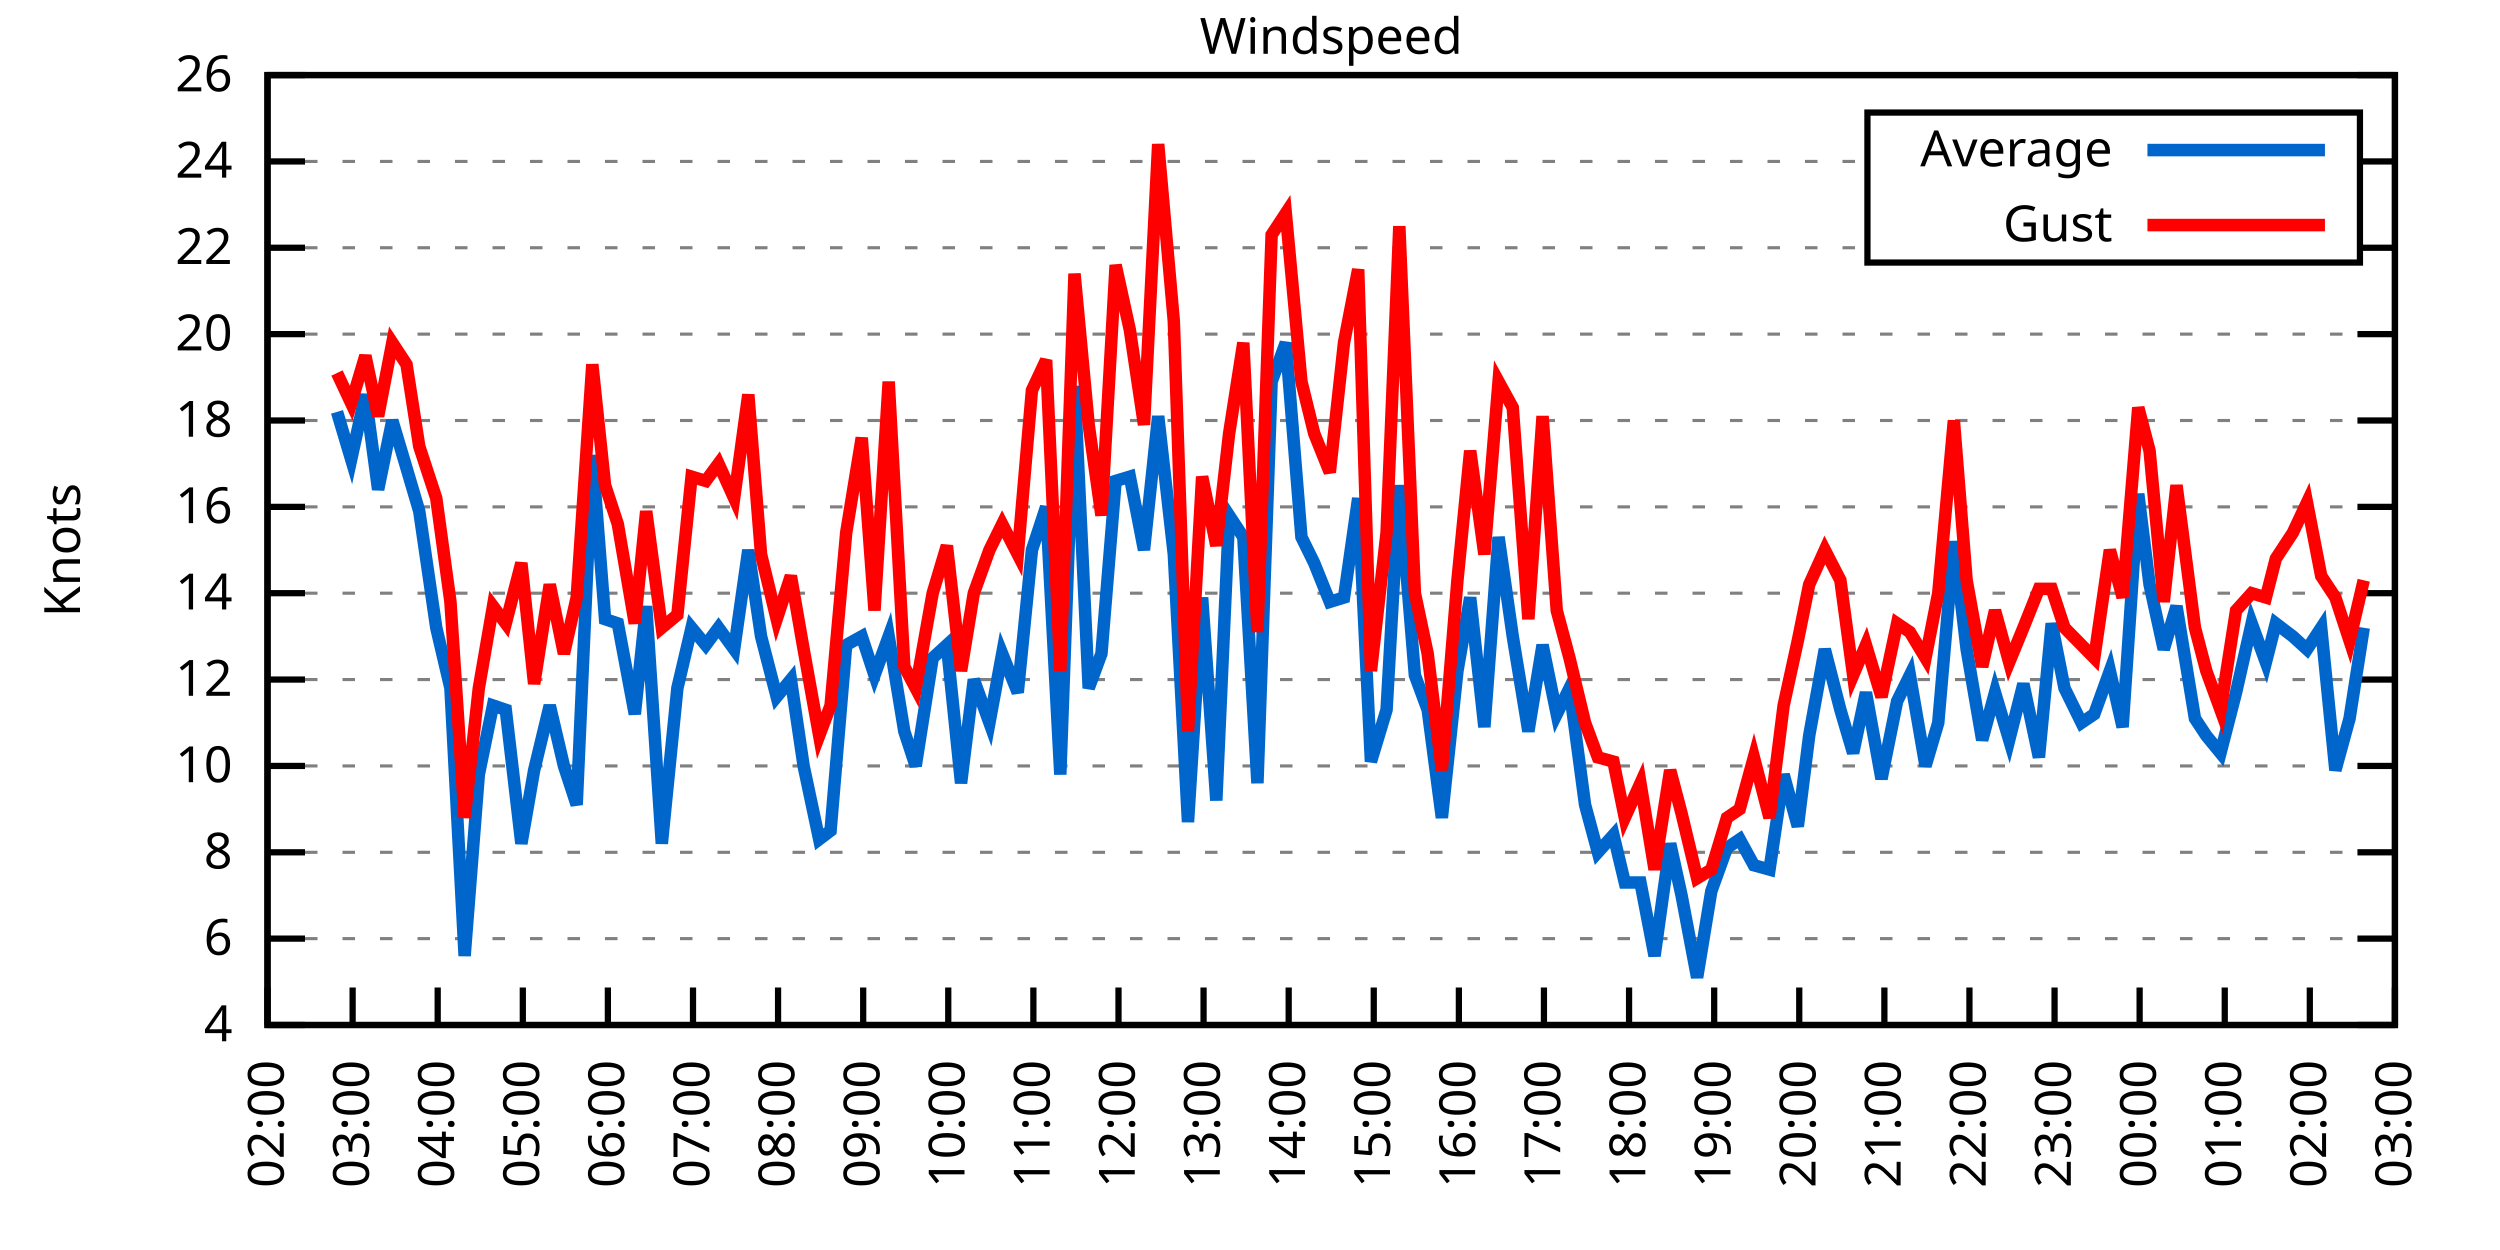
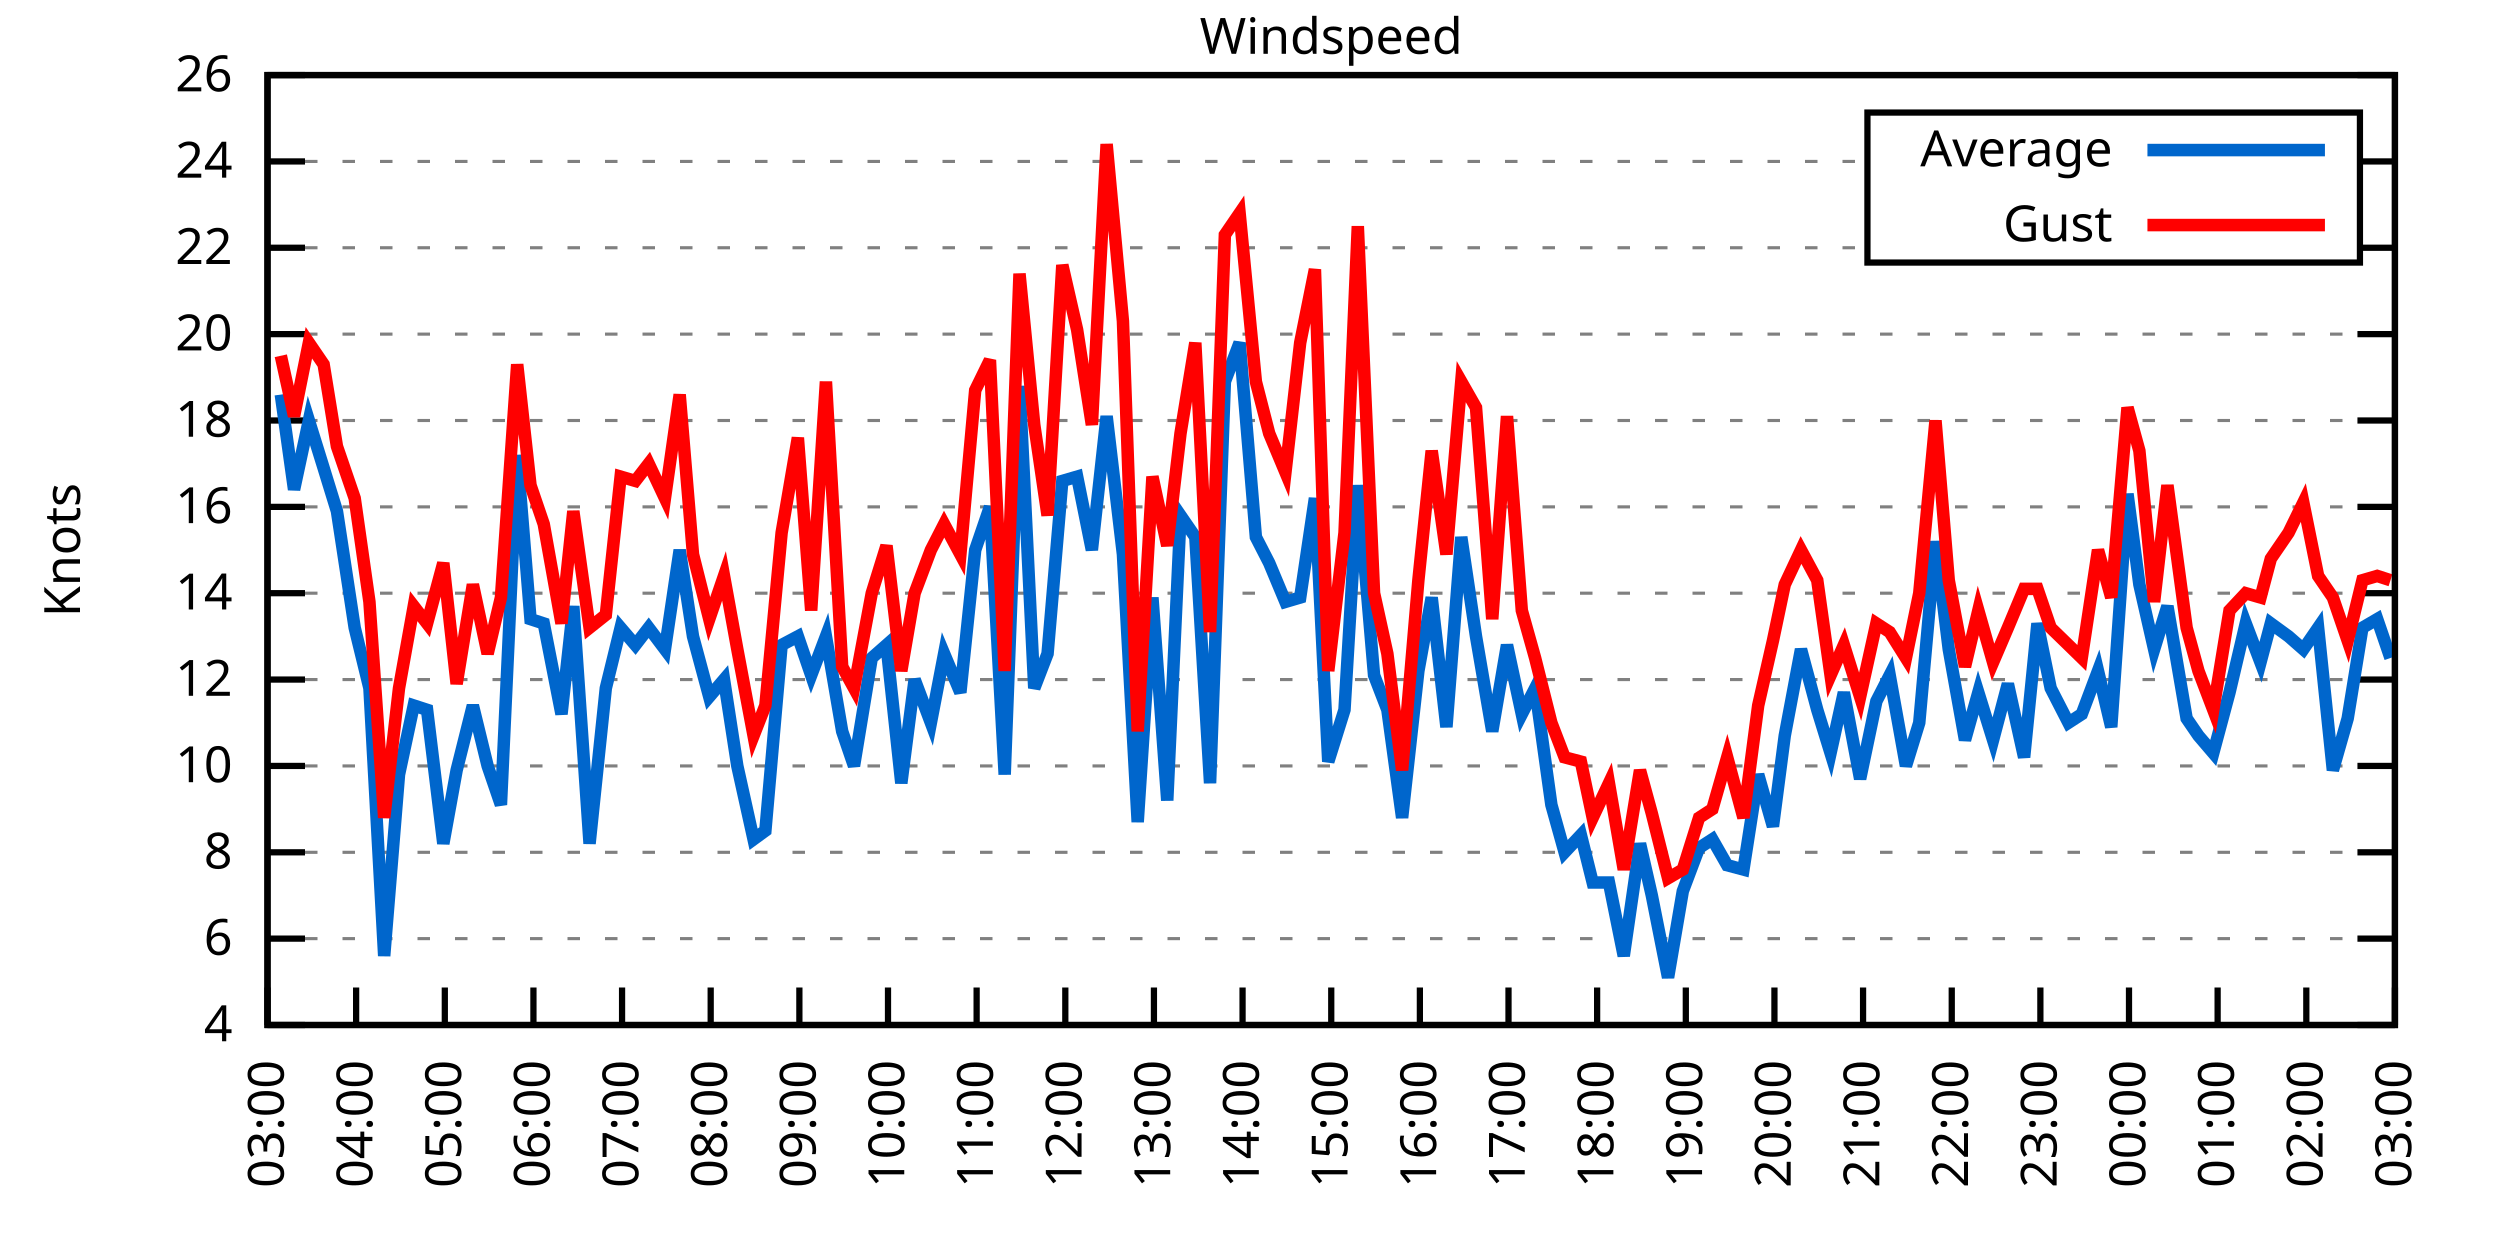
<svg xmlns="http://www.w3.org/2000/svg" xmlns:xlink="http://www.w3.org/1999/xlink" width="400" height="200" viewBox="0 0 400 200">
  <g id="gnuplot_canvas">
    <rect x="0" y="0" width="400" height="200" fill="none" />
    <defs>
      <circle id="gpDot" r="0.5" stroke-width="0.5" stroke="currentColor" />
      <path id="gpPt0" stroke-width="0.333" stroke="currentColor" d="M-1,0 h2 M0,-1 v2" />
      <path id="gpPt1" stroke-width="0.333" stroke="currentColor" d="M-1,-1 L1,1 M1,-1 L-1,1" />
      <path id="gpPt2" stroke-width="0.333" stroke="currentColor" d="M-1,0 L1,0 M0,-1 L0,1 M-1,-1 L1,1 M-1,1 L1,-1" />
      <rect id="gpPt3" stroke-width="0.333" stroke="currentColor" x="-1" y="-1" width="2" height="2" />
      <rect id="gpPt4" stroke-width="0.333" stroke="currentColor" fill="currentColor" x="-1" y="-1" width="2" height="2" />
      <circle id="gpPt5" stroke-width="0.333" stroke="currentColor" cx="0" cy="0" r="1" />
      <use xlink:href="#gpPt5" id="gpPt6" fill="currentColor" stroke="none" />
      <path id="gpPt7" stroke-width="0.333" stroke="currentColor" d="M0,-1.33 L-1.33,0.67 L1.33,0.67 z" />
      <use xlink:href="#gpPt7" id="gpPt8" fill="currentColor" stroke="none" />
      <use xlink:href="#gpPt7" id="gpPt9" stroke="currentColor" transform="rotate(180)" />
      <use xlink:href="#gpPt9" id="gpPt10" fill="currentColor" stroke="none" />
      <use xlink:href="#gpPt3" id="gpPt11" stroke="currentColor" transform="rotate(45)" />
      <use xlink:href="#gpPt11" id="gpPt12" fill="currentColor" stroke="none" />
      <path id="gpPt13" stroke-width="0.333" stroke="currentColor" d="M0,1.330 L1.265,0.411 L0.782,-1.067 L-0.782,-1.076 L-1.265,0.411 z" />
      <use xlink:href="#gpPt13" id="gpPt14" fill="currentColor" stroke="none" />
      <filter id="textbox" filterUnits="objectBoundingBox" x="0" y="0" height="1" width="1">
        <feFlood flood-color="white" flood-opacity="1" result="bgnd" />
        <feComposite in="SourceGraphic" in2="bgnd" operator="atop" />
      </filter>
      <filter id="greybox" filterUnits="objectBoundingBox" x="0" y="0" height="1" width="1">
        <feFlood flood-color="lightgrey" flood-opacity="1" result="grey" />
        <feComposite in="SourceGraphic" in2="grey" operator="atop" />
      </filter>
    </defs>
    <g fill="none" color="white" stroke="currentColor" stroke-width="1.00" stroke-linecap="butt" stroke-linejoin="miter">
</g>
    <g fill="none" color="black" stroke="currentColor" stroke-width="1.00" stroke-linecap="butt" stroke-linejoin="miter">
      <g stroke="none" shape-rendering="crispEdges">
        <polygon fill="rgb(255, 255, 255)" points="42.80,164.00 383.18,164.00 383.18,12.02 42.80,12.02 " />
      </g>
    </g>
    <g fill="none" color="black" stroke="currentColor" stroke-width="1.00" stroke-linecap="butt" stroke-linejoin="miter">
</g>
    <g fill="none" color="black" stroke="black" stroke-width="0.50" stroke-linecap="butt" stroke-linejoin="miter">
</g>
    <g fill="none" color="gray" stroke="currentColor" stroke-width="0.50" stroke-linecap="butt" stroke-linejoin="miter">
      <path stroke="gray" stroke-dasharray="2,4" class="gridline" d="M42.80,164.00 L383.19,164.00  " />
    </g>
    <g fill="none" color="gray" stroke="gray" stroke-width="1.00" stroke-linecap="butt" stroke-linejoin="miter">
</g>
    <g fill="none" color="black" stroke="currentColor" stroke-width="1.00" stroke-linecap="butt" stroke-linejoin="miter">
      <path stroke="black" d="M42.80,164.00 L48.80,164.00 M383.19,164.00 L377.19,164.00  " />
      <g transform="translate(37.20,166.60)" stroke="none" fill="black" font-family="Sans" font-size="8.00" text-anchor="end">
        <text>
          <tspan font-family="Sans"> 4</tspan>
        </text>
      </g>
    </g>
    <g fill="none" color="black" stroke="currentColor" stroke-width="1.00" stroke-linecap="butt" stroke-linejoin="miter">
</g>
    <g fill="none" color="black" stroke="black" stroke-width="0.50" stroke-linecap="butt" stroke-linejoin="miter">
</g>
    <g fill="none" color="gray" stroke="currentColor" stroke-width="0.50" stroke-linecap="butt" stroke-linejoin="miter">
      <path stroke="gray" stroke-dasharray="2,4" class="gridline" d="M42.80,150.18 L383.19,150.18  " />
    </g>
    <g fill="none" color="gray" stroke="gray" stroke-width="1.00" stroke-linecap="butt" stroke-linejoin="miter">
</g>
    <g fill="none" color="black" stroke="currentColor" stroke-width="1.00" stroke-linecap="butt" stroke-linejoin="miter">
      <path stroke="black" d="M42.80,150.18 L48.80,150.18 M383.19,150.18 L377.19,150.18  " />
      <g transform="translate(37.20,152.78)" stroke="none" fill="black" font-family="Sans" font-size="8.00" text-anchor="end">
        <text>
          <tspan font-family="Sans"> 6</tspan>
        </text>
      </g>
    </g>
    <g fill="none" color="black" stroke="currentColor" stroke-width="1.00" stroke-linecap="butt" stroke-linejoin="miter">
</g>
    <g fill="none" color="black" stroke="black" stroke-width="0.50" stroke-linecap="butt" stroke-linejoin="miter">
</g>
    <g fill="none" color="gray" stroke="currentColor" stroke-width="0.50" stroke-linecap="butt" stroke-linejoin="miter">
      <path stroke="gray" stroke-dasharray="2,4" class="gridline" d="M42.80,136.37 L383.19,136.37  " />
    </g>
    <g fill="none" color="gray" stroke="gray" stroke-width="1.00" stroke-linecap="butt" stroke-linejoin="miter">
</g>
    <g fill="none" color="black" stroke="currentColor" stroke-width="1.00" stroke-linecap="butt" stroke-linejoin="miter">
      <path stroke="black" d="M42.80,136.37 L48.80,136.37 M383.19,136.37 L377.19,136.37  " />
      <g transform="translate(37.20,138.97)" stroke="none" fill="black" font-family="Sans" font-size="8.00" text-anchor="end">
        <text>
          <tspan font-family="Sans"> 8</tspan>
        </text>
      </g>
    </g>
    <g fill="none" color="black" stroke="currentColor" stroke-width="1.00" stroke-linecap="butt" stroke-linejoin="miter">
</g>
    <g fill="none" color="black" stroke="black" stroke-width="0.50" stroke-linecap="butt" stroke-linejoin="miter">
</g>
    <g fill="none" color="gray" stroke="currentColor" stroke-width="0.50" stroke-linecap="butt" stroke-linejoin="miter">
      <path stroke="gray" stroke-dasharray="2,4" class="gridline" d="M42.80,122.55 L383.19,122.55  " />
    </g>
    <g fill="none" color="gray" stroke="gray" stroke-width="1.00" stroke-linecap="butt" stroke-linejoin="miter">
</g>
    <g fill="none" color="black" stroke="currentColor" stroke-width="1.00" stroke-linecap="butt" stroke-linejoin="miter">
      <path stroke="black" d="M42.80,122.55 L48.80,122.55 M383.19,122.55 L377.19,122.55  " />
      <g transform="translate(37.20,125.15)" stroke="none" fill="black" font-family="Sans" font-size="8.00" text-anchor="end">
        <text>
          <tspan font-family="Sans"> 10</tspan>
        </text>
      </g>
    </g>
    <g fill="none" color="black" stroke="currentColor" stroke-width="1.00" stroke-linecap="butt" stroke-linejoin="miter">
</g>
    <g fill="none" color="black" stroke="black" stroke-width="0.50" stroke-linecap="butt" stroke-linejoin="miter">
</g>
    <g fill="none" color="gray" stroke="currentColor" stroke-width="0.50" stroke-linecap="butt" stroke-linejoin="miter">
      <path stroke="gray" stroke-dasharray="2,4" class="gridline" d="M42.80,108.73 L383.19,108.73  " />
    </g>
    <g fill="none" color="gray" stroke="gray" stroke-width="1.00" stroke-linecap="butt" stroke-linejoin="miter">
</g>
    <g fill="none" color="black" stroke="currentColor" stroke-width="1.00" stroke-linecap="butt" stroke-linejoin="miter">
      <path stroke="black" d="M42.80,108.73 L48.80,108.73 M383.19,108.73 L377.19,108.73  " />
      <g transform="translate(37.20,111.33)" stroke="none" fill="black" font-family="Sans" font-size="8.00" text-anchor="end">
        <text>
          <tspan font-family="Sans"> 12</tspan>
        </text>
      </g>
    </g>
    <g fill="none" color="black" stroke="currentColor" stroke-width="1.00" stroke-linecap="butt" stroke-linejoin="miter">
</g>
    <g fill="none" color="black" stroke="black" stroke-width="0.50" stroke-linecap="butt" stroke-linejoin="miter">
</g>
    <g fill="none" color="gray" stroke="currentColor" stroke-width="0.50" stroke-linecap="butt" stroke-linejoin="miter">
      <path stroke="gray" stroke-dasharray="2,4" class="gridline" d="M42.80,94.91 L383.19,94.91  " />
    </g>
    <g fill="none" color="gray" stroke="gray" stroke-width="1.00" stroke-linecap="butt" stroke-linejoin="miter">
</g>
    <g fill="none" color="black" stroke="currentColor" stroke-width="1.00" stroke-linecap="butt" stroke-linejoin="miter">
      <path stroke="black" d="M42.80,94.91 L48.80,94.91 M383.19,94.91 L377.19,94.91  " />
      <g transform="translate(37.20,97.51)" stroke="none" fill="black" font-family="Sans" font-size="8.00" text-anchor="end">
        <text>
          <tspan font-family="Sans"> 14</tspan>
        </text>
      </g>
    </g>
    <g fill="none" color="black" stroke="currentColor" stroke-width="1.00" stroke-linecap="butt" stroke-linejoin="miter">
</g>
    <g fill="none" color="black" stroke="black" stroke-width="0.50" stroke-linecap="butt" stroke-linejoin="miter">
</g>
    <g fill="none" color="gray" stroke="currentColor" stroke-width="0.50" stroke-linecap="butt" stroke-linejoin="miter">
      <path stroke="gray" stroke-dasharray="2,4" class="gridline" d="M42.80,81.10 L383.19,81.10  " />
    </g>
    <g fill="none" color="gray" stroke="gray" stroke-width="1.00" stroke-linecap="butt" stroke-linejoin="miter">
</g>
    <g fill="none" color="black" stroke="currentColor" stroke-width="1.00" stroke-linecap="butt" stroke-linejoin="miter">
      <path stroke="black" d="M42.80,81.10 L48.80,81.10 M383.19,81.10 L377.19,81.10  " />
      <g transform="translate(37.20,83.70)" stroke="none" fill="black" font-family="Sans" font-size="8.00" text-anchor="end">
        <text>
          <tspan font-family="Sans"> 16</tspan>
        </text>
      </g>
    </g>
    <g fill="none" color="black" stroke="currentColor" stroke-width="1.00" stroke-linecap="butt" stroke-linejoin="miter">
</g>
    <g fill="none" color="black" stroke="black" stroke-width="0.50" stroke-linecap="butt" stroke-linejoin="miter">
</g>
    <g fill="none" color="gray" stroke="currentColor" stroke-width="0.50" stroke-linecap="butt" stroke-linejoin="miter">
      <path stroke="gray" stroke-dasharray="2,4" class="gridline" d="M42.80,67.28 L383.19,67.28  " />
    </g>
    <g fill="none" color="gray" stroke="gray" stroke-width="1.00" stroke-linecap="butt" stroke-linejoin="miter">
</g>
    <g fill="none" color="black" stroke="currentColor" stroke-width="1.00" stroke-linecap="butt" stroke-linejoin="miter">
      <path stroke="black" d="M42.80,67.28 L48.80,67.28 M383.19,67.28 L377.19,67.28  " />
      <g transform="translate(37.20,69.88)" stroke="none" fill="black" font-family="Sans" font-size="8.00" text-anchor="end">
        <text>
          <tspan font-family="Sans"> 18</tspan>
        </text>
      </g>
    </g>
    <g fill="none" color="black" stroke="currentColor" stroke-width="1.00" stroke-linecap="butt" stroke-linejoin="miter">
</g>
    <g fill="none" color="black" stroke="black" stroke-width="0.50" stroke-linecap="butt" stroke-linejoin="miter">
</g>
    <g fill="none" color="gray" stroke="currentColor" stroke-width="0.50" stroke-linecap="butt" stroke-linejoin="miter">
      <path stroke="gray" stroke-dasharray="2,4" class="gridline" d="M42.80,53.46 L383.19,53.46  " />
    </g>
    <g fill="none" color="gray" stroke="gray" stroke-width="1.00" stroke-linecap="butt" stroke-linejoin="miter">
</g>
    <g fill="none" color="black" stroke="currentColor" stroke-width="1.00" stroke-linecap="butt" stroke-linejoin="miter">
      <path stroke="black" d="M42.80,53.46 L48.80,53.46 M383.19,53.46 L377.19,53.46  " />
      <g transform="translate(37.20,56.06)" stroke="none" fill="black" font-family="Sans" font-size="8.00" text-anchor="end">
        <text>
          <tspan font-family="Sans"> 20</tspan>
        </text>
      </g>
    </g>
    <g fill="none" color="black" stroke="currentColor" stroke-width="1.00" stroke-linecap="butt" stroke-linejoin="miter">
</g>
    <g fill="none" color="black" stroke="black" stroke-width="0.50" stroke-linecap="butt" stroke-linejoin="miter">
</g>
    <g fill="none" color="gray" stroke="currentColor" stroke-width="0.50" stroke-linecap="butt" stroke-linejoin="miter">
      <path stroke="gray" stroke-dasharray="2,4" class="gridline" d="M42.80,39.64 L298.79,39.64 M377.59,39.64 L383.19,39.64  " />
    </g>
    <g fill="none" color="gray" stroke="gray" stroke-width="1.00" stroke-linecap="butt" stroke-linejoin="miter">
</g>
    <g fill="none" color="black" stroke="currentColor" stroke-width="1.00" stroke-linecap="butt" stroke-linejoin="miter">
      <path stroke="black" d="M42.80,39.64 L48.80,39.64 M383.19,39.64 L377.19,39.64  " />
      <g transform="translate(37.20,42.24)" stroke="none" fill="black" font-family="Sans" font-size="8.00" text-anchor="end">
        <text>
          <tspan font-family="Sans"> 22</tspan>
        </text>
      </g>
    </g>
    <g fill="none" color="black" stroke="currentColor" stroke-width="1.00" stroke-linecap="butt" stroke-linejoin="miter">
</g>
    <g fill="none" color="black" stroke="black" stroke-width="0.50" stroke-linecap="butt" stroke-linejoin="miter">
</g>
    <g fill="none" color="gray" stroke="currentColor" stroke-width="0.50" stroke-linecap="butt" stroke-linejoin="miter">
      <path stroke="gray" stroke-dasharray="2,4" class="gridline" d="M42.80,25.83 L298.79,25.83 M377.59,25.83 L383.19,25.83  " />
    </g>
    <g fill="none" color="gray" stroke="gray" stroke-width="1.00" stroke-linecap="butt" stroke-linejoin="miter">
</g>
    <g fill="none" color="black" stroke="currentColor" stroke-width="1.00" stroke-linecap="butt" stroke-linejoin="miter">
      <path stroke="black" d="M42.80,25.83 L48.80,25.83 M383.19,25.83 L377.19,25.83  " />
      <g transform="translate(37.20,28.43)" stroke="none" fill="black" font-family="Sans" font-size="8.00" text-anchor="end">
        <text>
          <tspan font-family="Sans"> 24</tspan>
        </text>
      </g>
    </g>
    <g fill="none" color="black" stroke="currentColor" stroke-width="1.00" stroke-linecap="butt" stroke-linejoin="miter">
</g>
    <g fill="none" color="black" stroke="black" stroke-width="0.50" stroke-linecap="butt" stroke-linejoin="miter">
</g>
    <g fill="none" color="gray" stroke="currentColor" stroke-width="0.50" stroke-linecap="butt" stroke-linejoin="miter">
      <path stroke="gray" stroke-dasharray="2,4" class="gridline" d="M42.80,12.01 L383.19,12.01  " />
    </g>
    <g fill="none" color="gray" stroke="gray" stroke-width="1.00" stroke-linecap="butt" stroke-linejoin="miter">
</g>
    <g fill="none" color="black" stroke="currentColor" stroke-width="1.00" stroke-linecap="butt" stroke-linejoin="miter">
      <path stroke="black" d="M42.80,12.01 L48.80,12.01 M383.19,12.01 L377.19,12.01  " />
      <g transform="translate(37.20,14.61)" stroke="none" fill="black" font-family="Sans" font-size="8.00" text-anchor="end">
        <text>
          <tspan font-family="Sans"> 26</tspan>
        </text>
      </g>
    </g>
    <g fill="none" color="black" stroke="currentColor" stroke-width="1.00" stroke-linecap="butt" stroke-linejoin="miter">
      <path stroke="black" d="M42.80,164.00 L42.80,158.00  " />
      <g transform="translate(45.40,169.60) rotate(270.00)" stroke="none" fill="black" font-family="Sans" font-size="8.00" text-anchor="end">
        <text>
-           <tspan font-family="Sans">02:00</tspan>
-         </text>
-       </g>
-     </g>
-     <g fill="none" color="black" stroke="currentColor" stroke-width="1.00" stroke-linecap="butt" stroke-linejoin="miter">
-       <path stroke="black" d="M56.42,164.00 L56.42,158.00  " />
-       <g transform="translate(59.02,169.60) rotate(270.00)" stroke="none" fill="black" font-family="Sans" font-size="8.00" text-anchor="end">
-         <text>
          <tspan font-family="Sans">03:00</tspan>
        </text>
      </g>
    </g>
    <g fill="none" color="black" stroke="currentColor" stroke-width="1.00" stroke-linecap="butt" stroke-linejoin="miter">
-       <path stroke="black" d="M70.03,164.00 L70.03,158.00  " />
-       <g transform="translate(72.63,169.60) rotate(270.00)" stroke="none" fill="black" font-family="Sans" font-size="8.00" text-anchor="end">
+       <path stroke="black" d="M56.98,164.00 L56.98,158.00  " />
+       <g transform="translate(59.58,169.60) rotate(270.00)" stroke="none" fill="black" font-family="Sans" font-size="8.00" text-anchor="end">
        <text>
          <tspan font-family="Sans">04:00</tspan>
        </text>
      </g>
    </g>
    <g fill="none" color="black" stroke="currentColor" stroke-width="1.00" stroke-linecap="butt" stroke-linejoin="miter">
-       <path stroke="black" d="M83.65,164.00 L83.65,158.00  " />
-       <g transform="translate(86.25,169.60) rotate(270.00)" stroke="none" fill="black" font-family="Sans" font-size="8.00" text-anchor="end">
+       <path stroke="black" d="M71.17,164.00 L71.17,158.00  " />
+       <g transform="translate(73.77,169.60) rotate(270.00)" stroke="none" fill="black" font-family="Sans" font-size="8.00" text-anchor="end">
        <text>
          <tspan font-family="Sans">05:00</tspan>
        </text>
      </g>
    </g>
    <g fill="none" color="black" stroke="currentColor" stroke-width="1.00" stroke-linecap="butt" stroke-linejoin="miter">
-       <path stroke="black" d="M97.26,164.00 L97.26,158.00  " />
-       <g transform="translate(99.86,169.60) rotate(270.00)" stroke="none" fill="black" font-family="Sans" font-size="8.00" text-anchor="end">
+       <path stroke="black" d="M85.35,164.00 L85.35,158.00  " />
+       <g transform="translate(87.95,169.60) rotate(270.00)" stroke="none" fill="black" font-family="Sans" font-size="8.00" text-anchor="end">
        <text>
          <tspan font-family="Sans">06:00</tspan>
        </text>
      </g>
    </g>
    <g fill="none" color="black" stroke="currentColor" stroke-width="1.00" stroke-linecap="butt" stroke-linejoin="miter">
-       <path stroke="black" d="M110.88,164.00 L110.88,158.00  " />
-       <g transform="translate(113.48,169.60) rotate(270.00)" stroke="none" fill="black" font-family="Sans" font-size="8.00" text-anchor="end">
+       <path stroke="black" d="M99.53,164.00 L99.53,158.00  " />
+       <g transform="translate(102.13,169.60) rotate(270.00)" stroke="none" fill="black" font-family="Sans" font-size="8.00" text-anchor="end">
        <text>
          <tspan font-family="Sans">07:00</tspan>
        </text>
      </g>
    </g>
    <g fill="none" color="black" stroke="currentColor" stroke-width="1.00" stroke-linecap="butt" stroke-linejoin="miter">
-       <path stroke="black" d="M124.49,164.00 L124.49,158.00  " />
-       <g transform="translate(127.09,169.60) rotate(270.00)" stroke="none" fill="black" font-family="Sans" font-size="8.00" text-anchor="end">
+       <path stroke="black" d="M113.71,164.00 L113.71,158.00  " />
+       <g transform="translate(116.31,169.60) rotate(270.00)" stroke="none" fill="black" font-family="Sans" font-size="8.00" text-anchor="end">
        <text>
          <tspan font-family="Sans">08:00</tspan>
        </text>
      </g>
    </g>
    <g fill="none" color="black" stroke="currentColor" stroke-width="1.00" stroke-linecap="butt" stroke-linejoin="miter">
-       <path stroke="black" d="M138.11,164.00 L138.11,158.00  " />
-       <g transform="translate(140.71,169.60) rotate(270.00)" stroke="none" fill="black" font-family="Sans" font-size="8.00" text-anchor="end">
+       <path stroke="black" d="M127.90,164.00 L127.90,158.00  " />
+       <g transform="translate(130.50,169.60) rotate(270.00)" stroke="none" fill="black" font-family="Sans" font-size="8.00" text-anchor="end">
        <text>
          <tspan font-family="Sans">09:00</tspan>
        </text>
      </g>
    </g>
    <g fill="none" color="black" stroke="currentColor" stroke-width="1.00" stroke-linecap="butt" stroke-linejoin="miter">
-       <path stroke="black" d="M151.72,164.00 L151.72,158.00  " />
-       <g transform="translate(154.32,169.60) rotate(270.00)" stroke="none" fill="black" font-family="Sans" font-size="8.00" text-anchor="end">
+       <path stroke="black" d="M142.08,164.00 L142.08,158.00  " />
+       <g transform="translate(144.68,169.60) rotate(270.00)" stroke="none" fill="black" font-family="Sans" font-size="8.00" text-anchor="end">
        <text>
          <tspan font-family="Sans">10:00</tspan>
        </text>
      </g>
    </g>
    <g fill="none" color="black" stroke="currentColor" stroke-width="1.00" stroke-linecap="butt" stroke-linejoin="miter">
-       <path stroke="black" d="M165.34,164.00 L165.34,158.00  " />
-       <g transform="translate(167.94,169.60) rotate(270.00)" stroke="none" fill="black" font-family="Sans" font-size="8.00" text-anchor="end">
+       <path stroke="black" d="M156.26,164.00 L156.26,158.00  " />
+       <g transform="translate(158.86,169.60) rotate(270.00)" stroke="none" fill="black" font-family="Sans" font-size="8.00" text-anchor="end">
        <text>
          <tspan font-family="Sans">11:00</tspan>
        </text>
      </g>
    </g>
    <g fill="none" color="black" stroke="currentColor" stroke-width="1.00" stroke-linecap="butt" stroke-linejoin="miter">
-       <path stroke="black" d="M178.96,164.00 L178.96,158.00  " />
-       <g transform="translate(181.56,169.60) rotate(270.00)" stroke="none" fill="black" font-family="Sans" font-size="8.00" text-anchor="end">
+       <path stroke="black" d="M170.45,164.00 L170.45,158.00  " />
+       <g transform="translate(173.05,169.60) rotate(270.00)" stroke="none" fill="black" font-family="Sans" font-size="8.00" text-anchor="end">
        <text>
          <tspan font-family="Sans">12:00</tspan>
        </text>
      </g>
    </g>
    <g fill="none" color="black" stroke="currentColor" stroke-width="1.00" stroke-linecap="butt" stroke-linejoin="miter">
-       <path stroke="black" d="M192.57,164.00 L192.57,158.00  " />
-       <g transform="translate(195.17,169.60) rotate(270.00)" stroke="none" fill="black" font-family="Sans" font-size="8.00" text-anchor="end">
+       <path stroke="black" d="M184.63,164.00 L184.63,158.00  " />
+       <g transform="translate(187.23,169.60) rotate(270.00)" stroke="none" fill="black" font-family="Sans" font-size="8.00" text-anchor="end">
        <text>
          <tspan font-family="Sans">13:00</tspan>
        </text>
      </g>
    </g>
    <g fill="none" color="black" stroke="currentColor" stroke-width="1.00" stroke-linecap="butt" stroke-linejoin="miter">
-       <path stroke="black" d="M206.19,164.00 L206.19,158.00  " />
-       <g transform="translate(208.79,169.60) rotate(270.00)" stroke="none" fill="black" font-family="Sans" font-size="8.00" text-anchor="end">
+       <path stroke="black" d="M198.81,164.00 L198.81,158.00  " />
+       <g transform="translate(201.41,169.60) rotate(270.00)" stroke="none" fill="black" font-family="Sans" font-size="8.00" text-anchor="end">
        <text>
          <tspan font-family="Sans">14:00</tspan>
        </text>
      </g>
    </g>
    <g fill="none" color="black" stroke="currentColor" stroke-width="1.00" stroke-linecap="butt" stroke-linejoin="miter">
-       <path stroke="black" d="M219.80,164.00 L219.80,158.00  " />
-       <g transform="translate(222.40,169.60) rotate(270.00)" stroke="none" fill="black" font-family="Sans" font-size="8.00" text-anchor="end">
+       <path stroke="black" d="M213.00,164.00 L213.00,158.00  " />
+       <g transform="translate(215.60,169.60) rotate(270.00)" stroke="none" fill="black" font-family="Sans" font-size="8.00" text-anchor="end">
        <text>
          <tspan font-family="Sans">15:00</tspan>
        </text>
      </g>
    </g>
    <g fill="none" color="black" stroke="currentColor" stroke-width="1.00" stroke-linecap="butt" stroke-linejoin="miter">
-       <path stroke="black" d="M233.42,164.00 L233.42,158.00  " />
-       <g transform="translate(236.02,169.60) rotate(270.00)" stroke="none" fill="black" font-family="Sans" font-size="8.00" text-anchor="end">
+       <path stroke="black" d="M227.18,164.00 L227.18,158.00  " />
+       <g transform="translate(229.78,169.60) rotate(270.00)" stroke="none" fill="black" font-family="Sans" font-size="8.00" text-anchor="end">
        <text>
          <tspan font-family="Sans">16:00</tspan>
        </text>
      </g>
    </g>
    <g fill="none" color="black" stroke="currentColor" stroke-width="1.00" stroke-linecap="butt" stroke-linejoin="miter">
-       <path stroke="black" d="M247.03,164.00 L247.03,158.00  " />
-       <g transform="translate(249.63,169.60) rotate(270.00)" stroke="none" fill="black" font-family="Sans" font-size="8.00" text-anchor="end">
+       <path stroke="black" d="M241.36,164.00 L241.36,158.00  " />
+       <g transform="translate(243.96,169.60) rotate(270.00)" stroke="none" fill="black" font-family="Sans" font-size="8.00" text-anchor="end">
        <text>
          <tspan font-family="Sans">17:00</tspan>
        </text>
      </g>
    </g>
    <g fill="none" color="black" stroke="currentColor" stroke-width="1.00" stroke-linecap="butt" stroke-linejoin="miter">
-       <path stroke="black" d="M260.65,164.00 L260.65,158.00  " />
-       <g transform="translate(263.25,169.60) rotate(270.00)" stroke="none" fill="black" font-family="Sans" font-size="8.00" text-anchor="end">
+       <path stroke="black" d="M255.54,164.00 L255.54,158.00  " />
+       <g transform="translate(258.14,169.60) rotate(270.00)" stroke="none" fill="black" font-family="Sans" font-size="8.00" text-anchor="end">
        <text>
          <tspan font-family="Sans">18:00</tspan>
        </text>
      </g>
    </g>
    <g fill="none" color="black" stroke="currentColor" stroke-width="1.00" stroke-linecap="butt" stroke-linejoin="miter">
-       <path stroke="black" d="M274.27,164.00 L274.27,158.00  " />
-       <g transform="translate(276.87,169.60) rotate(270.00)" stroke="none" fill="black" font-family="Sans" font-size="8.00" text-anchor="end">
+       <path stroke="black" d="M269.73,164.00 L269.73,158.00  " />
+       <g transform="translate(272.33,169.60) rotate(270.00)" stroke="none" fill="black" font-family="Sans" font-size="8.00" text-anchor="end">
        <text>
          <tspan font-family="Sans">19:00</tspan>
        </text>
      </g>
    </g>
    <g fill="none" color="black" stroke="currentColor" stroke-width="1.00" stroke-linecap="butt" stroke-linejoin="miter">
-       <path stroke="black" d="M287.88,164.00 L287.88,158.00  " />
-       <g transform="translate(290.48,169.60) rotate(270.00)" stroke="none" fill="black" font-family="Sans" font-size="8.00" text-anchor="end">
+       <path stroke="black" d="M283.91,164.00 L283.91,158.00  " />
+       <g transform="translate(286.51,169.60) rotate(270.00)" stroke="none" fill="black" font-family="Sans" font-size="8.00" text-anchor="end">
        <text>
          <tspan font-family="Sans">20:00</tspan>
        </text>
      </g>
    </g>
    <g fill="none" color="black" stroke="currentColor" stroke-width="1.00" stroke-linecap="butt" stroke-linejoin="miter">
-       <path stroke="black" d="M301.50,164.00 L301.50,158.00  " />
-       <g transform="translate(304.10,169.60) rotate(270.00)" stroke="none" fill="black" font-family="Sans" font-size="8.00" text-anchor="end">
+       <path stroke="black" d="M298.09,164.00 L298.09,158.00  " />
+       <g transform="translate(300.69,169.60) rotate(270.00)" stroke="none" fill="black" font-family="Sans" font-size="8.00" text-anchor="end">
        <text>
          <tspan font-family="Sans">21:00</tspan>
        </text>
      </g>
    </g>
    <g fill="none" color="black" stroke="currentColor" stroke-width="1.00" stroke-linecap="butt" stroke-linejoin="miter">
-       <path stroke="black" d="M315.11,164.00 L315.11,158.00  " />
-       <g transform="translate(317.71,169.60) rotate(270.00)" stroke="none" fill="black" font-family="Sans" font-size="8.00" text-anchor="end">
+       <path stroke="black" d="M312.28,164.00 L312.28,158.00  " />
+       <g transform="translate(314.88,169.60) rotate(270.00)" stroke="none" fill="black" font-family="Sans" font-size="8.00" text-anchor="end">
        <text>
          <tspan font-family="Sans">22:00</tspan>
        </text>
      </g>
    </g>
    <g fill="none" color="black" stroke="currentColor" stroke-width="1.00" stroke-linecap="butt" stroke-linejoin="miter">
-       <path stroke="black" d="M328.73,164.00 L328.73,158.00  " />
-       <g transform="translate(331.33,169.60) rotate(270.00)" stroke="none" fill="black" font-family="Sans" font-size="8.00" text-anchor="end">
+       <path stroke="black" d="M326.46,164.00 L326.46,158.00  " />
+       <g transform="translate(329.06,169.60) rotate(270.00)" stroke="none" fill="black" font-family="Sans" font-size="8.00" text-anchor="end">
        <text>
          <tspan font-family="Sans">23:00</tspan>
        </text>
      </g>
    </g>
    <g fill="none" color="black" stroke="currentColor" stroke-width="1.00" stroke-linecap="butt" stroke-linejoin="miter">
-       <path stroke="black" d="M342.34,164.00 L342.34,158.00  " />
-       <g transform="translate(344.94,169.60) rotate(270.00)" stroke="none" fill="black" font-family="Sans" font-size="8.00" text-anchor="end">
+       <path stroke="black" d="M340.64,164.00 L340.64,158.00  " />
+       <g transform="translate(343.24,169.60) rotate(270.00)" stroke="none" fill="black" font-family="Sans" font-size="8.00" text-anchor="end">
        <text>
          <tspan font-family="Sans">00:00</tspan>
        </text>
      </g>
    </g>
    <g fill="none" color="black" stroke="currentColor" stroke-width="1.00" stroke-linecap="butt" stroke-linejoin="miter">
-       <path stroke="black" d="M355.96,164.00 L355.96,158.00  " />
-       <g transform="translate(358.56,169.60) rotate(270.00)" stroke="none" fill="black" font-family="Sans" font-size="8.00" text-anchor="end">
+       <path stroke="black" d="M354.82,164.00 L354.82,158.00  " />
+       <g transform="translate(357.42,169.60) rotate(270.00)" stroke="none" fill="black" font-family="Sans" font-size="8.00" text-anchor="end">
        <text>
          <tspan font-family="Sans">01:00</tspan>
        </text>
      </g>
    </g>
    <g fill="none" color="black" stroke="currentColor" stroke-width="1.00" stroke-linecap="butt" stroke-linejoin="miter">
-       <path stroke="black" d="M369.57,164.00 L369.57,158.00  " />
-       <g transform="translate(372.17,169.60) rotate(270.00)" stroke="none" fill="black" font-family="Sans" font-size="8.00" text-anchor="end">
+       <path stroke="black" d="M369.01,164.00 L369.01,158.00  " />
+       <g transform="translate(371.61,169.60) rotate(270.00)" stroke="none" fill="black" font-family="Sans" font-size="8.00" text-anchor="end">
        <text>
          <tspan font-family="Sans">02:00</tspan>
        </text>
      </g>
    </g>
    <g fill="none" color="black" stroke="currentColor" stroke-width="1.00" stroke-linecap="butt" stroke-linejoin="miter">
      <path stroke="black" d="M383.19,164.00 L383.19,158.00  " />
      <g transform="translate(385.79,169.60) rotate(270.00)" stroke="none" fill="black" font-family="Sans" font-size="8.00" text-anchor="end">
        <text>
          <tspan font-family="Sans">03:00</tspan>
        </text>
      </g>
    </g>
    <g fill="none" color="black" stroke="currentColor" stroke-width="1.00" stroke-linecap="butt" stroke-linejoin="miter">
</g>
    <g fill="none" color="black" stroke="currentColor" stroke-width="1.00" stroke-linecap="butt" stroke-linejoin="miter">
      <path stroke="black" d="M42.80,12.01 L42.80,164.00 L383.19,164.00 L383.19,12.01 L42.80,12.01 Z  " />
    </g>
    <g fill="none" color="black" stroke="currentColor" stroke-width="1.00" stroke-linecap="butt" stroke-linejoin="miter">
</g>
    <g fill="none" color="black" stroke="currentColor" stroke-width="1.00" stroke-linecap="butt" stroke-linejoin="miter">
      <path stroke="black" d="M298.79,42.01 L298.79,18.01 L377.59,18.01 L377.59,42.01 L298.79,42.01 Z  " />
    </g>
    <g id="Windspeed_plot_1">
      <g fill="none" color="white" stroke="black" stroke-width="2.00" stroke-linecap="butt" stroke-linejoin="miter">
</g>
      <g fill="none" color="black" stroke="currentColor" stroke-width="2.00" stroke-linecap="butt" stroke-linejoin="miter">
        <g transform="translate(337.99,26.61)" stroke="none" fill="black" font-family="Sans" font-size="8.00" text-anchor="end">
          <text>
            <tspan font-family="Sans">Average</tspan>
          </text>
        </g>
      </g>
      <g fill="none" color="black" stroke="currentColor" stroke-width="2.00" stroke-linecap="butt" stroke-linejoin="miter">
-         <path stroke="rgb(  0, 102, 204)" d="M343.59,24.01 L371.99,24.01 M53.92,65.90 L56.19,73.50 L58.46,63.13 L60.50,78.33 L62.77,67.28 L65.04,74.88   L67.08,81.79 L69.80,100.44 L72.07,110.11 L74.34,152.95 L76.61,123.93 L78.88,112.88 L80.92,113.57 L83.42,134.98   L85.46,123.24 L87.96,112.88 L90.23,122.55 L92.27,128.77 L94.77,72.81 L96.81,99.06 L98.85,99.75 L101.57,114.26   L103.39,96.99 L105.89,134.98 L108.38,110.11 L110.65,100.44 L112.92,103.20 L114.96,100.44 L117.46,103.89 L119.73,88.00   L121.77,101.82 L124.27,111.49 L126.54,108.73 L128.58,122.55 L131.07,134.29 L132.89,132.91 L135.39,103.20 L137.88,101.82   L139.92,108.04 L142.19,101.82 L144.69,117.02 L146.51,122.55 L149.23,105.28 L151.50,103.20 L153.77,125.31 L155.81,108.73   L158.31,115.64 L160.35,104.59 L162.84,110.80 L165.11,88.00 L167.38,81.10 L169.65,123.93 L171.92,61.75 L174.19,110.11   L176.23,104.59 L178.50,76.95 L180.77,76.26 L183.04,88.00 L185.31,66.59 L187.81,88.70 L190.08,131.53 L192.34,95.60   L194.61,128.08 L196.66,82.48 L198.93,85.93 L201.19,125.31 L203.46,61.06 L205.73,54.84 L208.23,85.93 L210.27,90.08   L212.77,96.30 L215.04,95.60 L217.31,79.71 L219.35,121.86 L221.85,113.57 L223.89,77.64 L226.38,108.04 L228.43,113.57   L230.70,130.84 L233.19,107.35 L235.23,95.60 L237.50,116.33 L239.77,85.93 L242.04,101.82 L244.54,117.02 L246.81,103.20   L249.08,114.26 L251.12,110.11 L253.61,128.77 L255.66,136.37 L258.15,133.60 L259.97,141.20 L262.47,141.20 L264.73,152.95   L267.23,134.98 L269.05,143.27 L271.54,156.40 L273.81,142.58 L276.31,135.67 L278.35,134.29 L280.62,138.44 L283.12,139.13   L285.38,123.93 L287.65,132.22 L289.47,117.71 L291.97,103.89 L294.46,113.57 L296.50,120.48 L298.55,110.80 L301.04,124.62   L303.54,112.19 L305.58,108.04 L308.08,122.55 L310.12,115.64 L312.62,86.62 L314.66,103.89 L317.15,118.40 L319.20,110.80   L321.47,118.40 L323.74,109.42 L326.23,121.17 L328.27,99.75 L330.32,110.11 L333.04,115.64 L335.08,114.26 L337.58,107.35   L339.62,116.33 L342.12,79.02 L343.93,93.53 L346.20,103.89 L348.24,96.99 L351.19,114.95 L353.01,117.71 L355.28,120.48   L357.77,110.80 L360.27,99.75 L362.54,105.97 L364.13,99.75 L366.85,101.82 L369.12,103.89 L371.39,100.44 L373.66,123.24   L375.93,114.95 L378.20,100.44  " />
+         <path stroke="rgb(  0, 102, 204)" d="M343.59,24.01 L371.99,24.01 M44.93,63.13 L47.05,78.33 L49.42,67.28 L51.78,74.88 L53.91,81.79 L56.75,100.44   L59.11,110.11 L61.47,152.95 L63.84,123.93 L66.20,112.88 L68.33,113.57 L70.93,134.98 L73.06,123.24 L75.66,112.88   L78.02,122.55 L80.15,128.77 L82.75,72.81 L84.88,99.06 L87.00,99.75 L89.84,114.26 L91.73,96.99 L94.33,134.98   L96.93,110.11 L99.30,100.44 L101.66,103.20 L103.79,100.44 L106.39,103.89 L108.75,88.00 L110.88,101.82 L113.48,111.49   L115.84,108.73 L117.97,122.55 L120.57,134.29 L122.46,132.91 L125.06,103.20 L127.66,101.82 L129.79,108.04 L132.15,101.82   L134.75,117.02 L136.64,122.55 L139.48,105.28 L141.84,103.20 L144.21,125.31 L146.34,108.73 L148.94,115.64 L151.06,104.59   L153.66,110.80 L156.03,88.00 L158.39,81.10 L160.75,123.93 L163.12,61.75 L165.48,110.11 L167.61,104.59 L169.97,76.95   L172.34,76.26 L174.70,88.00 L177.06,66.59 L179.67,88.70 L182.03,131.53 L184.39,95.60 L186.76,128.08 L188.88,82.48   L191.25,85.93 L193.61,125.31 L195.98,61.06 L198.34,54.84 L200.94,85.93 L203.07,90.08 L205.67,96.30 L208.03,95.60   L210.39,79.71 L212.52,121.86 L215.12,113.57 L217.25,77.64 L219.85,108.04 L221.98,113.57 L224.34,130.84 L226.94,107.35   L229.07,95.60 L231.43,116.33 L233.80,85.93 L236.16,101.82 L238.76,117.02 L241.12,103.20 L243.49,114.26 L245.62,110.11   L248.22,128.77 L250.34,136.37 L252.94,133.60 L254.83,141.20 L257.43,141.20 L259.80,152.95 L262.40,134.98 L264.29,143.27   L266.89,156.40 L269.25,142.58 L271.85,135.67 L273.98,134.29 L276.35,138.44 L278.95,139.13 L281.31,123.93 L283.67,132.22   L285.56,117.71 L288.16,103.89 L290.76,113.57 L292.89,120.48 L295.02,110.80 L297.62,124.62 L300.22,112.19 L302.35,108.04   L304.95,122.55 L307.08,115.64 L309.68,86.62 L311.80,103.89 L314.40,118.40 L316.53,110.80 L318.89,118.40 L321.26,109.42   L323.86,121.17 L325.99,99.75 L328.11,110.11 L330.95,115.64 L333.08,114.26 L335.68,107.35 L337.80,116.33 L340.40,79.02   L342.30,93.53 L344.66,103.89 L346.79,96.99 L349.86,114.95 L351.75,117.71 L354.12,120.48 L356.72,110.80 L359.32,99.75   L361.68,105.97 L363.33,99.75 L366.17,101.82 L368.53,103.89 L370.90,100.44 L373.26,123.24 L375.63,114.95 L377.99,100.44   L380.35,99.06 L382.48,105.28  " />
      </g>
    </g>
    <g id="Windspeed_plot_2">
      <g fill="none" color="black" stroke="currentColor" stroke-width="2.00" stroke-linecap="butt" stroke-linejoin="miter">
        <g transform="translate(337.99,38.61)" stroke="none" fill="black" font-family="Sans" font-size="8.00" text-anchor="end">
          <text>
            <tspan font-family="Sans">Gust</tspan>
          </text>
        </g>
      </g>
      <g fill="none" color="black" stroke="currentColor" stroke-width="2.00" stroke-linecap="butt" stroke-linejoin="miter">
-         <path stroke="rgb(255,   0,   0)" d="M343.59,36.01 L371.99,36.01 M53.92,59.68 L56.19,64.52 L58.46,56.92 L60.50,66.59 L62.77,54.84 L65.04,58.30   L67.08,71.42 L69.80,79.71 L72.07,96.30 L74.34,130.84 L76.61,110.11 L78.88,96.99 L80.92,99.75 L83.42,90.08   L85.46,109.42 L87.96,93.53 L90.23,104.59 L92.27,95.60 L94.77,58.30 L96.81,77.64 L98.85,83.86 L101.57,99.75   L103.39,81.79 L105.89,100.44 L108.38,98.37 L110.65,76.26 L112.92,76.95 L114.96,74.19 L117.46,79.71 L119.73,63.13   L121.77,88.70 L124.27,99.06 L126.54,92.15 L128.58,103.89 L131.07,117.71 L132.89,112.88 L135.39,85.24 L137.88,70.04   L139.92,97.68 L142.19,61.06 L144.69,106.66 L146.51,110.11 L149.23,94.91 L151.50,87.31 L153.77,107.35 L155.81,94.91   L158.31,88.00 L160.35,83.86 L162.84,88.70 L165.11,62.44 L167.38,57.61 L169.65,107.35 L171.92,43.79 L174.19,67.97   L176.23,82.48 L178.50,42.41 L180.77,52.77 L183.04,67.97 L185.31,23.06 L187.81,51.39 L190.08,117.02 L192.34,76.26   L194.61,87.31 L196.66,69.35 L198.93,54.84 L201.19,101.13 L203.46,37.57 L205.73,34.12 L208.23,61.06 L210.27,69.35   L212.77,75.57 L215.04,54.84 L217.31,43.10 L219.35,107.35 L221.85,85.24 L223.89,36.19 L226.38,94.91 L228.43,104.59   L230.70,123.24 L233.19,92.84 L235.23,72.12 L237.50,88.70 L239.77,61.06 L242.04,65.21 L244.54,99.06 L246.81,66.59   L249.08,97.68 L251.12,105.28 L253.61,115.64 L255.66,121.17 L258.15,121.86 L259.97,130.84 L262.47,125.31 L264.73,139.13   L267.23,123.24 L269.05,130.15 L271.54,140.51 L273.81,139.13 L276.31,130.84 L278.35,129.46 L280.62,121.17 L283.12,130.84   L285.38,112.88 L287.65,102.51 L289.47,93.53 L291.97,88.00 L294.46,92.84 L296.50,108.04 L298.55,103.20 L301.04,111.49   L303.54,99.75 L305.58,101.13 L308.08,105.28 L310.12,94.91 L312.62,67.28 L314.66,92.84 L317.15,106.66 L319.20,97.68   L321.47,105.97 L323.74,100.44 L326.23,94.22 L328.27,94.22 L330.32,100.44 L333.04,103.20 L335.08,105.28 L337.58,88.00   L339.62,95.60 L342.12,65.21 L343.93,72.12 L346.20,96.30 L348.24,77.64 L351.19,100.44 L353.01,107.35 L355.28,113.57   L357.77,97.68 L360.27,94.91 L362.54,95.60 L364.13,89.39 L366.85,85.24 L369.12,80.41 L371.39,92.15 L373.66,95.60   L375.93,102.51 L378.20,92.84  " />
+         <path stroke="rgb(255,   0,   0)" d="M343.59,36.01 L371.99,36.01 M44.93,56.92 L47.05,66.59 L49.42,54.84 L51.78,58.30 L53.91,71.42 L56.75,79.71   L59.11,96.30 L61.47,130.84 L63.84,110.11 L66.20,96.99 L68.33,99.75 L70.93,90.08 L73.06,109.42 L75.66,93.53   L78.02,104.59 L80.15,95.60 L82.75,58.30 L84.88,77.64 L87.00,83.86 L89.84,99.75 L91.73,81.79 L94.33,100.44   L96.93,98.37 L99.30,76.26 L101.66,76.95 L103.79,74.19 L106.39,79.71 L108.75,63.13 L110.88,88.70 L113.48,99.06   L115.84,92.15 L117.97,103.89 L120.57,117.71 L122.46,112.88 L125.06,85.24 L127.66,70.04 L129.79,97.68 L132.15,61.06   L134.75,106.66 L136.64,110.11 L139.48,94.91 L141.84,87.31 L144.21,107.35 L146.34,94.91 L148.94,88.00 L151.06,83.86   L153.66,88.70 L156.03,62.44 L158.39,57.61 L160.75,107.35 L163.12,43.79 L165.48,67.97 L167.61,82.48 L169.97,42.41   L172.34,52.77 L174.70,67.97 L177.06,23.06 L179.67,51.39 L182.03,117.02 L184.39,76.26 L186.76,87.31 L188.88,69.35   L191.25,54.84 L193.61,101.13 L195.98,37.57 L198.34,34.12 L200.94,61.06 L203.07,69.35 L205.67,75.57 L208.03,54.84   L210.39,43.10 L212.52,107.35 L215.12,85.24 L217.25,36.19 L219.85,94.91 L221.98,104.59 L224.34,123.24 L226.94,92.84   L229.07,72.12 L231.43,88.70 L233.80,61.06 L236.16,65.21 L238.76,99.06 L241.12,66.59 L243.49,97.68 L245.62,105.28   L248.22,115.64 L250.34,121.17 L252.94,121.86 L254.83,130.84 L257.43,125.31 L259.80,139.13 L262.40,123.24 L264.29,130.15   L266.89,140.51 L269.25,139.13 L271.85,130.84 L273.98,129.46 L276.35,121.17 L278.95,130.84 L281.31,112.88 L283.67,102.51   L285.56,93.53 L288.16,88.00 L290.76,92.84 L292.89,108.04 L295.02,103.20 L297.62,111.49 L300.22,99.75 L302.35,101.13   L304.95,105.28 L307.08,94.91 L309.68,67.28 L311.80,92.84 L314.40,106.66 L316.53,97.68 L318.89,105.97 L321.26,100.44   L323.86,94.22 L325.99,94.22 L328.11,100.44 L330.95,103.20 L333.08,105.28 L335.68,88.00 L337.80,95.60 L340.40,65.21   L342.30,72.12 L344.66,96.30 L346.79,77.64 L349.86,100.44 L351.75,107.35 L354.12,113.57 L356.72,97.68 L359.32,94.91   L361.68,95.60 L363.33,89.39 L366.17,85.24 L368.53,80.41 L370.90,92.15 L373.26,95.60 L375.63,102.51 L377.99,92.84   L380.35,92.15 L382.48,92.84  " />
      </g>
    </g>
    <g fill="none" color="black" stroke="currentColor" stroke-width="2.00" stroke-linecap="butt" stroke-linejoin="miter">
</g>
    <g fill="none" color="black" stroke="black" stroke-width="1.00" stroke-linecap="butt" stroke-linejoin="miter">
</g>
    <g fill="none" color="black" stroke="currentColor" stroke-width="1.00" stroke-linecap="butt" stroke-linejoin="miter">
      <path stroke="black" d="M42.80,12.01 L42.80,164.00 L383.19,164.00 L383.19,12.01 L42.80,12.01 Z  " />
      <g transform="translate(12.80,88.01) rotate(270.00)" stroke="none" fill="black" font-family="Sans" font-size="8.00" text-anchor="middle">
        <text>
          <tspan font-family="Sans">Knots</tspan>
        </text>
      </g>
    </g>
    <g fill="none" color="black" stroke="currentColor" stroke-width="1.00" stroke-linecap="butt" stroke-linejoin="miter">
</g>
    <g fill="none" color="black" stroke="currentColor" stroke-width="1.00" stroke-linecap="butt" stroke-linejoin="miter">
      <g transform="translate(212.99,8.61)" stroke="none" fill="black" font-family="Sans" font-size="8.00" text-anchor="middle">
        <text>
          <tspan font-family="Sans">Windspeed</tspan>
        </text>
      </g>
    </g>
    <g fill="none" color="black" stroke="currentColor" stroke-width="1.00" stroke-linecap="butt" stroke-linejoin="miter">
</g>
  </g>
</svg>
